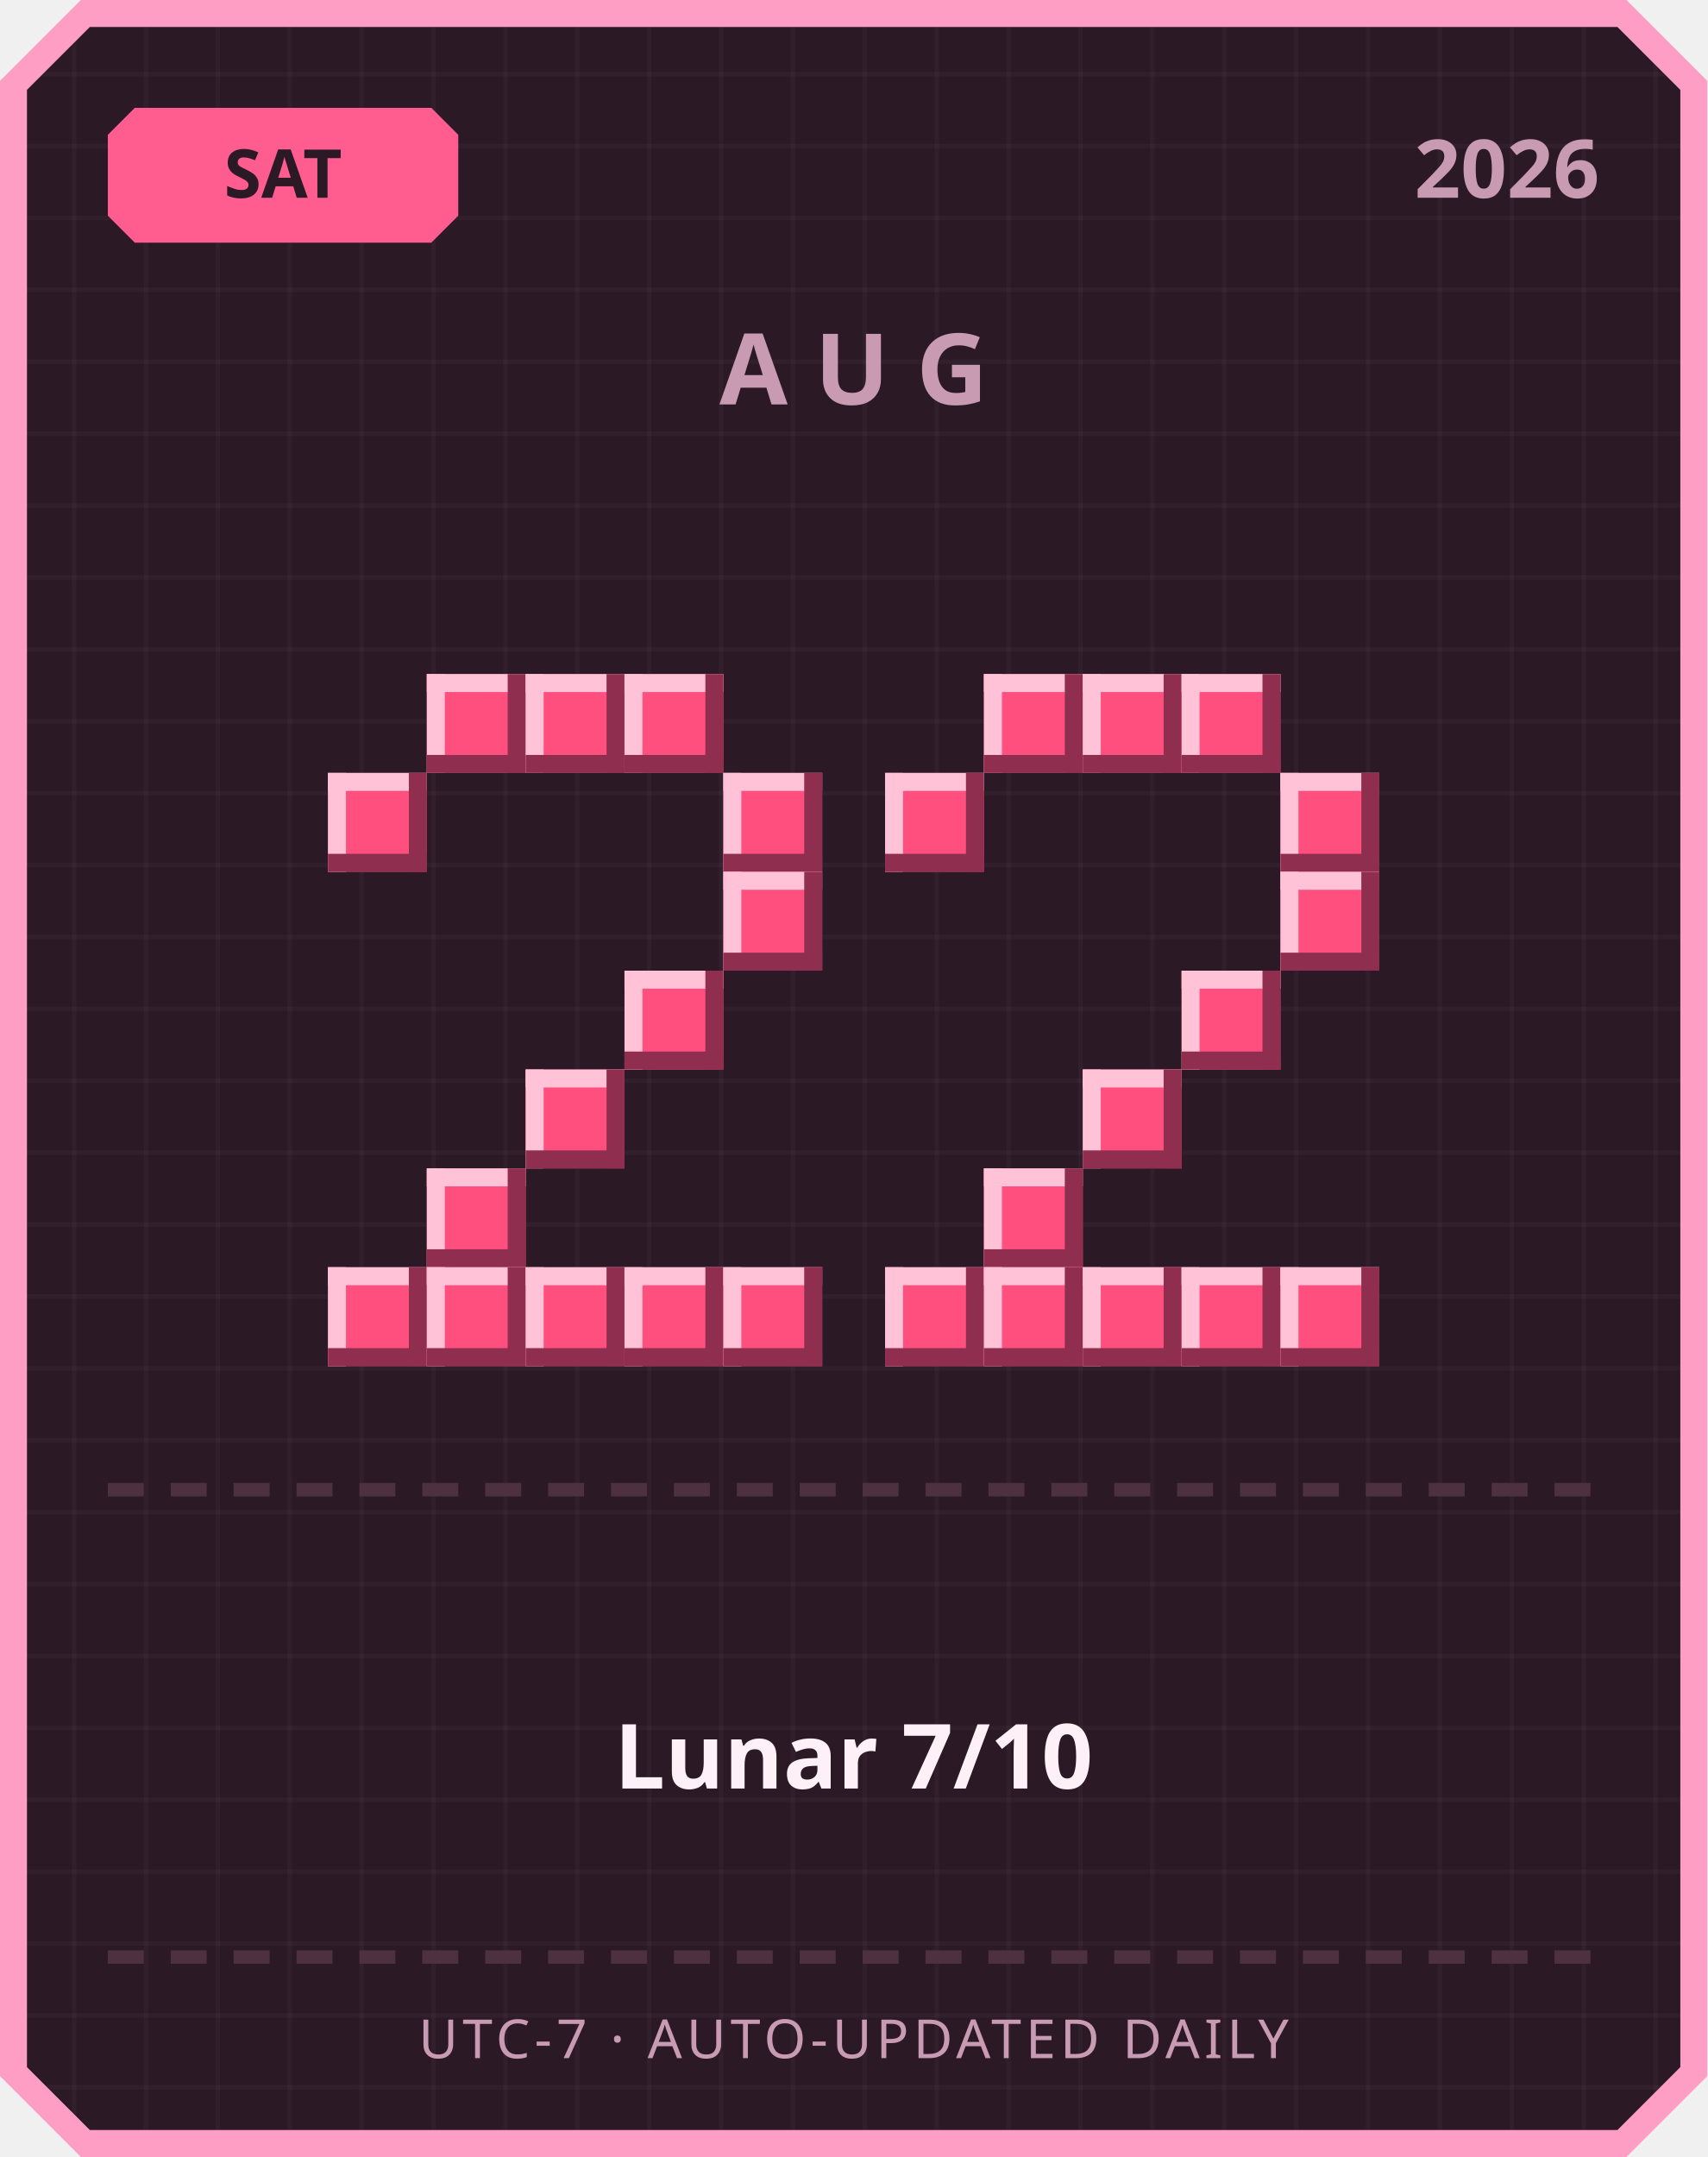
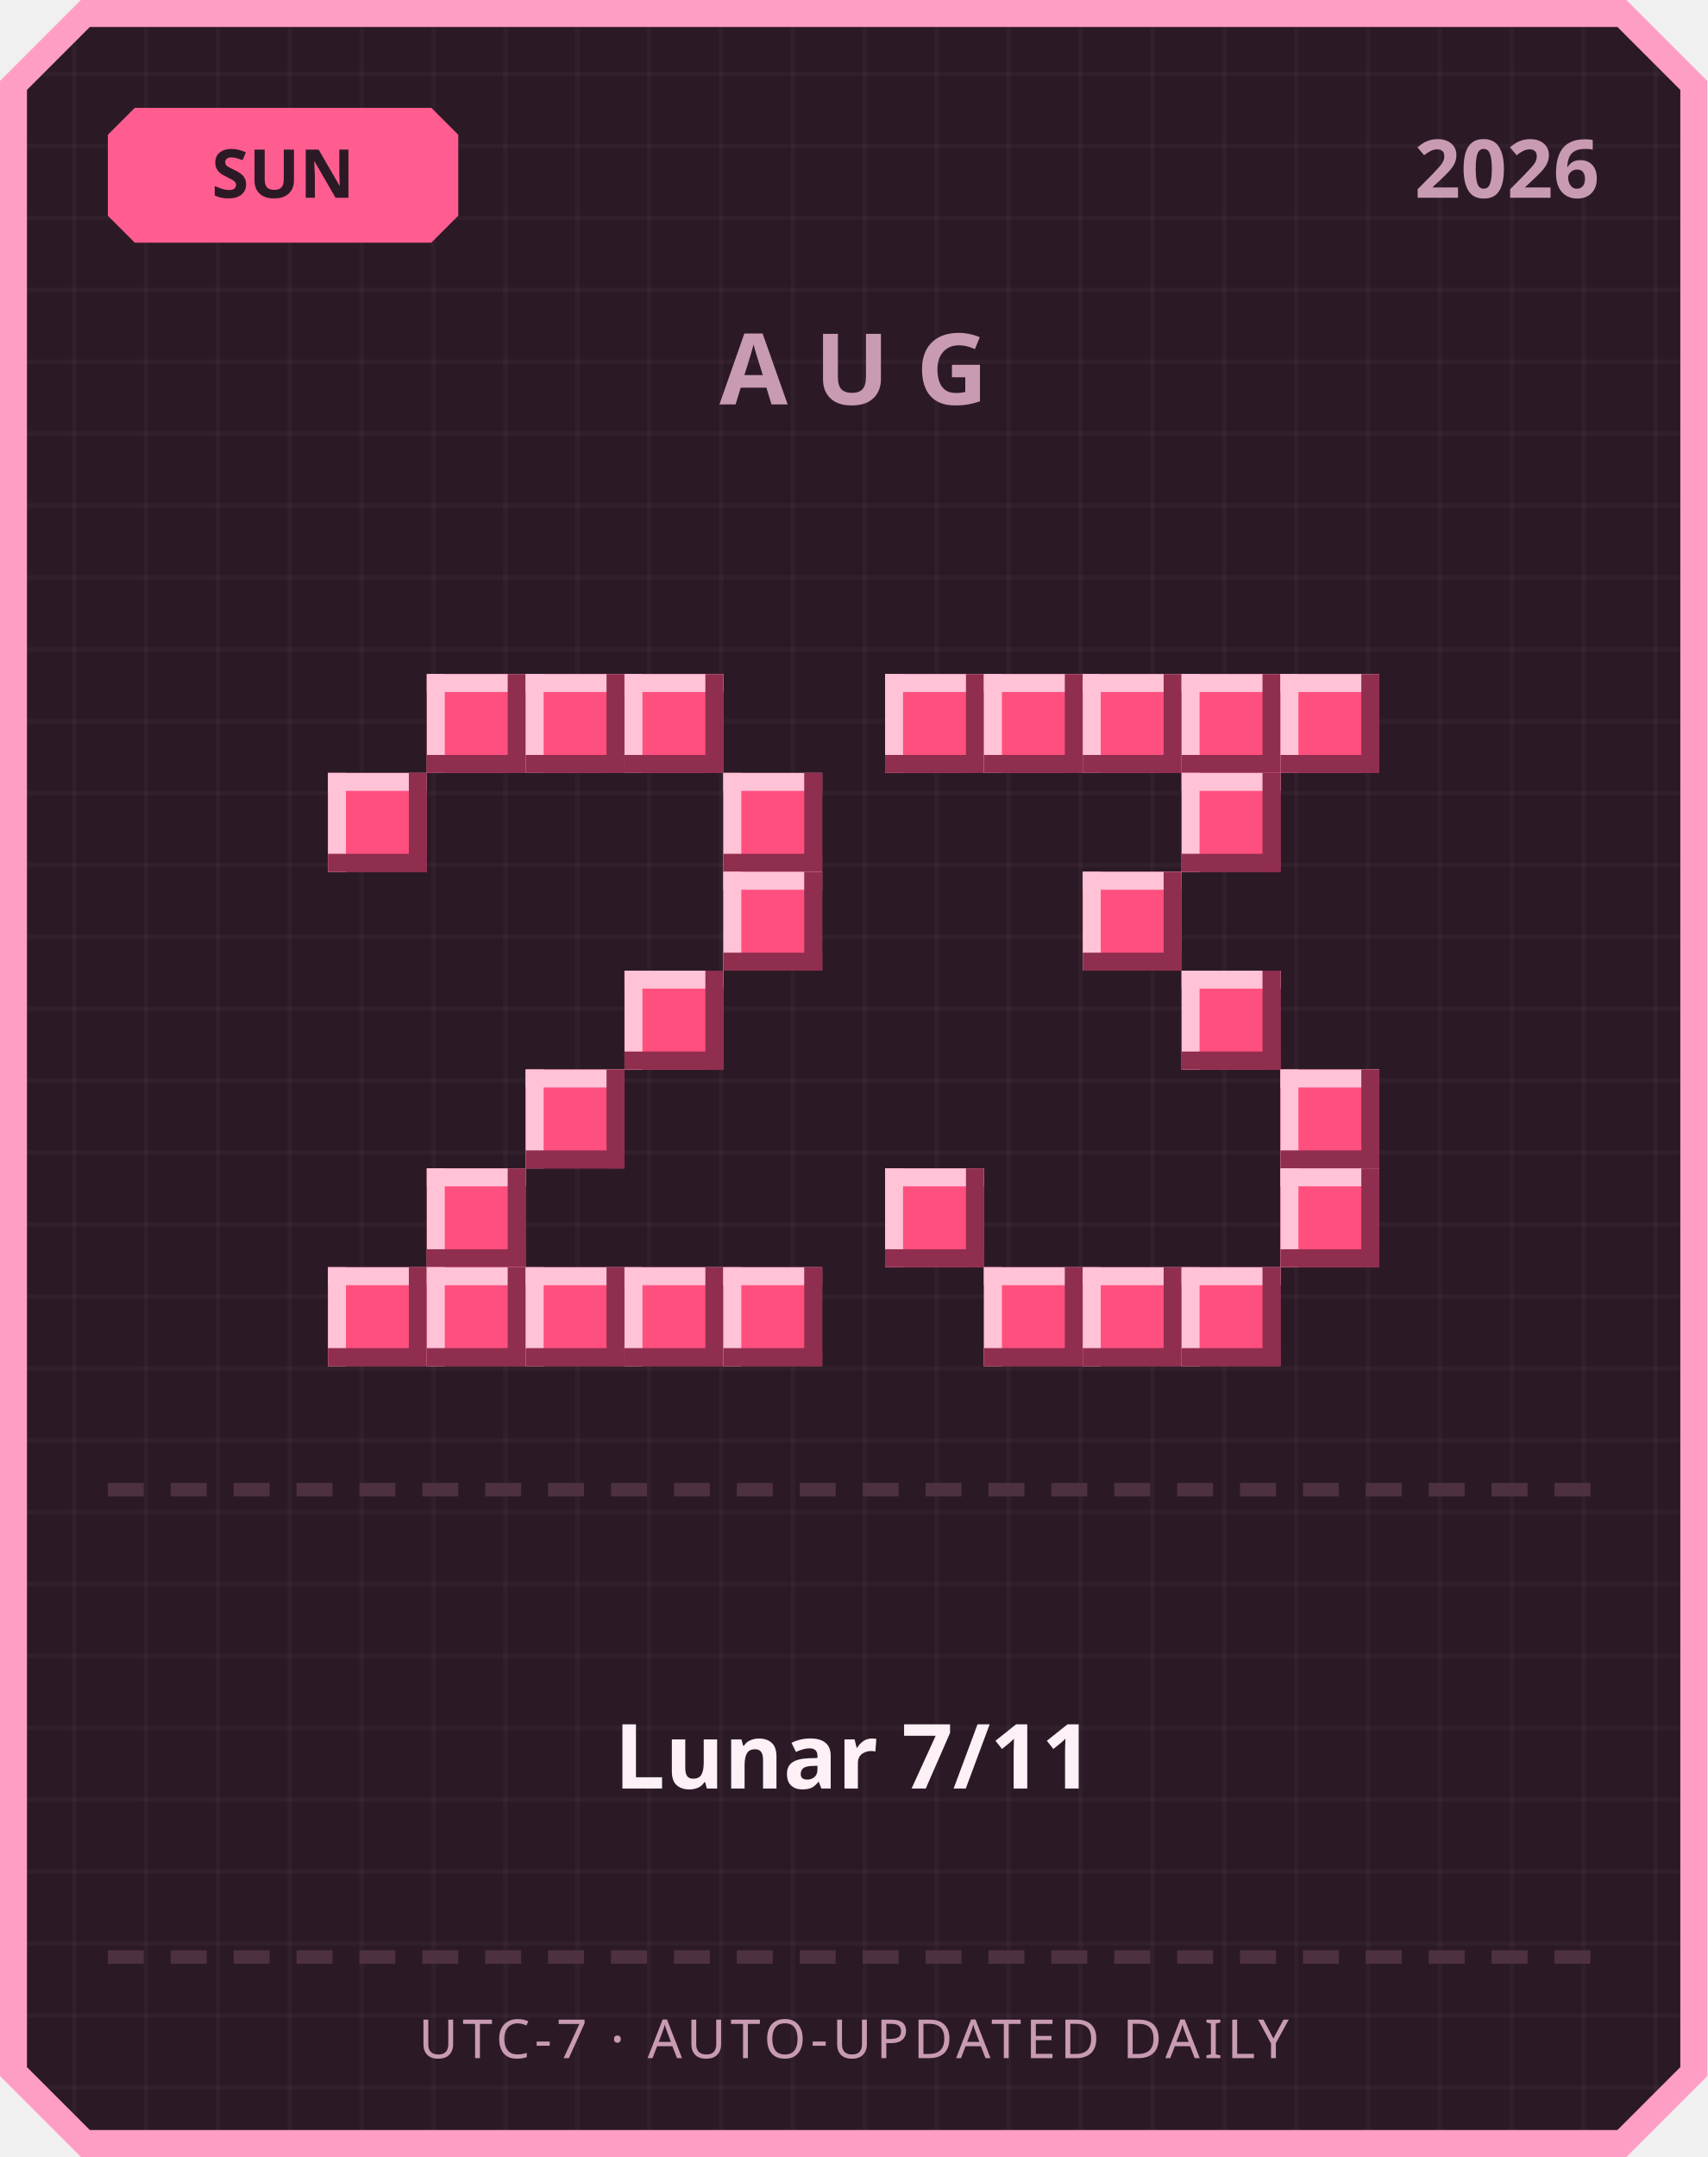
<svg xmlns="http://www.w3.org/2000/svg" width="380" height="480" viewBox="0 0 380 480">
  <defs>
    <pattern id="grid" width="16" height="16" patternUnits="userSpaceOnUse">
      <rect width="16" height="16" fill="#2b1a26" />
      <rect width="1" height="16" fill="#ffffff" opacity="0.03" />
      <rect width="16" height="1" fill="#ffffff" opacity="0.03" />
    </pattern>
  </defs>
  <path d="M 18,0 L 362,0 L 380,18 L 380,462 L 362,480 L 18,480 L 0,462 L 0,18 Z" fill="#ff9ec4" />
  <path d="M 20,6 L 360,6 L 374,20 L 374,460 L 360,474 L 20,474 L 6,460 L 6,20 Z" fill="url(#grid)" />
  <path d="M 30,24 L 96,24 L 102,30 L 102,48 L 96,54 L 30,54 L 24,48 L 24,30 Z" fill="#ff5d8f" />
-   <text x="63" y="44" text-anchor="middle" font-family="'Segoe UI', sans-serif" font-size="15" font-weight="700" fill="#2b1a26">SAT</text>
+   <text x="63" y="44" text-anchor="middle" font-family="'Segoe UI', sans-serif" font-size="15" font-weight="700" fill="#2b1a26">SUN</text>
  <text x="356" y="44" text-anchor="end" font-family="'Segoe UI', sans-serif" font-size="18" font-weight="700" fill="#c99bb3">2026</text>
  <text x="190" y="90" text-anchor="middle" font-family="'Segoe UI', sans-serif" font-size="22" font-weight="700" letter-spacing="6" fill="#c99bb3">AUG</text>
  <rect x="95" y="150" width="22" height="22" fill="#ff4f7e" />
  <rect x="95" y="150" width="22" height="4" fill="#ffc2d6" />
  <rect x="95" y="150" width="4" height="22" fill="#ffc2d6" />
  <rect x="95" y="168" width="22" height="4" fill="#8f2e4e" />
  <rect x="113" y="150" width="4" height="22" fill="#8f2e4e" />
  <rect x="117" y="150" width="22" height="22" fill="#ff4f7e" />
  <rect x="117" y="150" width="22" height="4" fill="#ffc2d6" />
  <rect x="117" y="150" width="4" height="22" fill="#ffc2d6" />
  <rect x="117" y="168" width="22" height="4" fill="#8f2e4e" />
  <rect x="135" y="150" width="4" height="22" fill="#8f2e4e" />
  <rect x="139" y="150" width="22" height="22" fill="#ff4f7e" />
  <rect x="139" y="150" width="22" height="4" fill="#ffc2d6" />
  <rect x="139" y="150" width="4" height="22" fill="#ffc2d6" />
  <rect x="139" y="168" width="22" height="4" fill="#8f2e4e" />
  <rect x="157" y="150" width="4" height="22" fill="#8f2e4e" />
  <rect x="73" y="172" width="22" height="22" fill="#ff4f7e" />
  <rect x="73" y="172" width="22" height="4" fill="#ffc2d6" />
  <rect x="73" y="172" width="4" height="22" fill="#ffc2d6" />
  <rect x="73" y="190" width="22" height="4" fill="#8f2e4e" />
  <rect x="91" y="172" width="4" height="22" fill="#8f2e4e" />
  <rect x="161" y="172" width="22" height="22" fill="#ff4f7e" />
  <rect x="161" y="172" width="22" height="4" fill="#ffc2d6" />
  <rect x="161" y="172" width="4" height="22" fill="#ffc2d6" />
  <rect x="161" y="190" width="22" height="4" fill="#8f2e4e" />
  <rect x="179" y="172" width="4" height="22" fill="#8f2e4e" />
  <rect x="161" y="194" width="22" height="22" fill="#ff4f7e" />
  <rect x="161" y="194" width="22" height="4" fill="#ffc2d6" />
  <rect x="161" y="194" width="4" height="22" fill="#ffc2d6" />
  <rect x="161" y="212" width="22" height="4" fill="#8f2e4e" />
  <rect x="179" y="194" width="4" height="22" fill="#8f2e4e" />
  <rect x="139" y="216" width="22" height="22" fill="#ff4f7e" />
  <rect x="139" y="216" width="22" height="4" fill="#ffc2d6" />
  <rect x="139" y="216" width="4" height="22" fill="#ffc2d6" />
  <rect x="139" y="234" width="22" height="4" fill="#8f2e4e" />
  <rect x="157" y="216" width="4" height="22" fill="#8f2e4e" />
  <rect x="117" y="238" width="22" height="22" fill="#ff4f7e" />
  <rect x="117" y="238" width="22" height="4" fill="#ffc2d6" />
  <rect x="117" y="238" width="4" height="22" fill="#ffc2d6" />
  <rect x="117" y="256" width="22" height="4" fill="#8f2e4e" />
  <rect x="135" y="238" width="4" height="22" fill="#8f2e4e" />
  <rect x="95" y="260" width="22" height="22" fill="#ff4f7e" />
  <rect x="95" y="260" width="22" height="4" fill="#ffc2d6" />
  <rect x="95" y="260" width="4" height="22" fill="#ffc2d6" />
  <rect x="95" y="278" width="22" height="4" fill="#8f2e4e" />
  <rect x="113" y="260" width="4" height="22" fill="#8f2e4e" />
  <rect x="73" y="282" width="22" height="22" fill="#ff4f7e" />
  <rect x="73" y="282" width="22" height="4" fill="#ffc2d6" />
  <rect x="73" y="282" width="4" height="22" fill="#ffc2d6" />
  <rect x="73" y="300" width="22" height="4" fill="#8f2e4e" />
  <rect x="91" y="282" width="4" height="22" fill="#8f2e4e" />
  <rect x="95" y="282" width="22" height="22" fill="#ff4f7e" />
  <rect x="95" y="282" width="22" height="4" fill="#ffc2d6" />
  <rect x="95" y="282" width="4" height="22" fill="#ffc2d6" />
  <rect x="95" y="300" width="22" height="4" fill="#8f2e4e" />
  <rect x="113" y="282" width="4" height="22" fill="#8f2e4e" />
  <rect x="117" y="282" width="22" height="22" fill="#ff4f7e" />
  <rect x="117" y="282" width="22" height="4" fill="#ffc2d6" />
  <rect x="117" y="282" width="4" height="22" fill="#ffc2d6" />
  <rect x="117" y="300" width="22" height="4" fill="#8f2e4e" />
  <rect x="135" y="282" width="4" height="22" fill="#8f2e4e" />
  <rect x="139" y="282" width="22" height="22" fill="#ff4f7e" />
  <rect x="139" y="282" width="22" height="4" fill="#ffc2d6" />
  <rect x="139" y="282" width="4" height="22" fill="#ffc2d6" />
  <rect x="139" y="300" width="22" height="4" fill="#8f2e4e" />
  <rect x="157" y="282" width="4" height="22" fill="#8f2e4e" />
  <rect x="161" y="282" width="22" height="22" fill="#ff4f7e" />
  <rect x="161" y="282" width="22" height="4" fill="#ffc2d6" />
  <rect x="161" y="282" width="4" height="22" fill="#ffc2d6" />
  <rect x="161" y="300" width="22" height="4" fill="#8f2e4e" />
  <rect x="179" y="282" width="4" height="22" fill="#8f2e4e" />
+   <rect x="197" y="150" width="22" height="22" fill="#ff4f7e" />
+   <rect x="197" y="150" width="22" height="4" fill="#ffc2d6" />
+   <rect x="197" y="150" width="4" height="22" fill="#ffc2d6" />
+   <rect x="197" y="168" width="22" height="4" fill="#8f2e4e" />
+   <rect x="215" y="150" width="4" height="22" fill="#8f2e4e" />
  <rect x="219" y="150" width="22" height="22" fill="#ff4f7e" />
  <rect x="219" y="150" width="22" height="4" fill="#ffc2d6" />
  <rect x="219" y="150" width="4" height="22" fill="#ffc2d6" />
  <rect x="219" y="168" width="22" height="4" fill="#8f2e4e" />
  <rect x="237" y="150" width="4" height="22" fill="#8f2e4e" />
  <rect x="241" y="150" width="22" height="22" fill="#ff4f7e" />
  <rect x="241" y="150" width="22" height="4" fill="#ffc2d6" />
  <rect x="241" y="150" width="4" height="22" fill="#ffc2d6" />
  <rect x="241" y="168" width="22" height="4" fill="#8f2e4e" />
  <rect x="259" y="150" width="4" height="22" fill="#8f2e4e" />
  <rect x="263" y="150" width="22" height="22" fill="#ff4f7e" />
  <rect x="263" y="150" width="22" height="4" fill="#ffc2d6" />
  <rect x="263" y="150" width="4" height="22" fill="#ffc2d6" />
  <rect x="263" y="168" width="22" height="4" fill="#8f2e4e" />
  <rect x="281" y="150" width="4" height="22" fill="#8f2e4e" />
-   <rect x="197" y="172" width="22" height="22" fill="#ff4f7e" />
-   <rect x="197" y="172" width="22" height="4" fill="#ffc2d6" />
-   <rect x="197" y="172" width="4" height="22" fill="#ffc2d6" />
-   <rect x="197" y="190" width="22" height="4" fill="#8f2e4e" />
-   <rect x="215" y="172" width="4" height="22" fill="#8f2e4e" />
-   <rect x="285" y="172" width="22" height="22" fill="#ff4f7e" />
-   <rect x="285" y="172" width="22" height="4" fill="#ffc2d6" />
-   <rect x="285" y="172" width="4" height="22" fill="#ffc2d6" />
-   <rect x="285" y="190" width="22" height="4" fill="#8f2e4e" />
-   <rect x="303" y="172" width="4" height="22" fill="#8f2e4e" />
-   <rect x="285" y="194" width="22" height="22" fill="#ff4f7e" />
-   <rect x="285" y="194" width="22" height="4" fill="#ffc2d6" />
-   <rect x="285" y="194" width="4" height="22" fill="#ffc2d6" />
-   <rect x="285" y="212" width="22" height="4" fill="#8f2e4e" />
-   <rect x="303" y="194" width="4" height="22" fill="#8f2e4e" />
+   <rect x="285" y="150" width="22" height="22" fill="#ff4f7e" />
+   <rect x="285" y="150" width="22" height="4" fill="#ffc2d6" />
+   <rect x="285" y="150" width="4" height="22" fill="#ffc2d6" />
+   <rect x="285" y="168" width="22" height="4" fill="#8f2e4e" />
+   <rect x="303" y="150" width="4" height="22" fill="#8f2e4e" />
+   <rect x="263" y="172" width="22" height="22" fill="#ff4f7e" />
+   <rect x="263" y="172" width="22" height="4" fill="#ffc2d6" />
+   <rect x="263" y="172" width="4" height="22" fill="#ffc2d6" />
+   <rect x="263" y="190" width="22" height="4" fill="#8f2e4e" />
+   <rect x="281" y="172" width="4" height="22" fill="#8f2e4e" />
+   <rect x="241" y="194" width="22" height="22" fill="#ff4f7e" />
+   <rect x="241" y="194" width="22" height="4" fill="#ffc2d6" />
+   <rect x="241" y="194" width="4" height="22" fill="#ffc2d6" />
+   <rect x="241" y="212" width="22" height="4" fill="#8f2e4e" />
+   <rect x="259" y="194" width="4" height="22" fill="#8f2e4e" />
  <rect x="263" y="216" width="22" height="22" fill="#ff4f7e" />
  <rect x="263" y="216" width="22" height="4" fill="#ffc2d6" />
  <rect x="263" y="216" width="4" height="22" fill="#ffc2d6" />
  <rect x="263" y="234" width="22" height="4" fill="#8f2e4e" />
  <rect x="281" y="216" width="4" height="22" fill="#8f2e4e" />
-   <rect x="241" y="238" width="22" height="22" fill="#ff4f7e" />
-   <rect x="241" y="238" width="22" height="4" fill="#ffc2d6" />
-   <rect x="241" y="238" width="4" height="22" fill="#ffc2d6" />
-   <rect x="241" y="256" width="22" height="4" fill="#8f2e4e" />
-   <rect x="259" y="238" width="4" height="22" fill="#8f2e4e" />
-   <rect x="219" y="260" width="22" height="22" fill="#ff4f7e" />
-   <rect x="219" y="260" width="22" height="4" fill="#ffc2d6" />
-   <rect x="219" y="260" width="4" height="22" fill="#ffc2d6" />
-   <rect x="219" y="278" width="22" height="4" fill="#8f2e4e" />
-   <rect x="237" y="260" width="4" height="22" fill="#8f2e4e" />
-   <rect x="197" y="282" width="22" height="22" fill="#ff4f7e" />
-   <rect x="197" y="282" width="22" height="4" fill="#ffc2d6" />
-   <rect x="197" y="282" width="4" height="22" fill="#ffc2d6" />
-   <rect x="197" y="300" width="22" height="4" fill="#8f2e4e" />
-   <rect x="215" y="282" width="4" height="22" fill="#8f2e4e" />
+   <rect x="285" y="238" width="22" height="22" fill="#ff4f7e" />
+   <rect x="285" y="238" width="22" height="4" fill="#ffc2d6" />
+   <rect x="285" y="238" width="4" height="22" fill="#ffc2d6" />
+   <rect x="285" y="256" width="22" height="4" fill="#8f2e4e" />
+   <rect x="303" y="238" width="4" height="22" fill="#8f2e4e" />
+   <rect x="197" y="260" width="22" height="22" fill="#ff4f7e" />
+   <rect x="197" y="260" width="22" height="4" fill="#ffc2d6" />
+   <rect x="197" y="260" width="4" height="22" fill="#ffc2d6" />
+   <rect x="197" y="278" width="22" height="4" fill="#8f2e4e" />
+   <rect x="215" y="260" width="4" height="22" fill="#8f2e4e" />
+   <rect x="285" y="260" width="22" height="22" fill="#ff4f7e" />
+   <rect x="285" y="260" width="22" height="4" fill="#ffc2d6" />
+   <rect x="285" y="260" width="4" height="22" fill="#ffc2d6" />
+   <rect x="285" y="278" width="22" height="4" fill="#8f2e4e" />
+   <rect x="303" y="260" width="4" height="22" fill="#8f2e4e" />
  <rect x="219" y="282" width="22" height="22" fill="#ff4f7e" />
  <rect x="219" y="282" width="22" height="4" fill="#ffc2d6" />
  <rect x="219" y="282" width="4" height="22" fill="#ffc2d6" />
  <rect x="219" y="300" width="22" height="4" fill="#8f2e4e" />
  <rect x="237" y="282" width="4" height="22" fill="#8f2e4e" />
  <rect x="241" y="282" width="22" height="22" fill="#ff4f7e" />
  <rect x="241" y="282" width="22" height="4" fill="#ffc2d6" />
  <rect x="241" y="282" width="4" height="22" fill="#ffc2d6" />
  <rect x="241" y="300" width="22" height="4" fill="#8f2e4e" />
  <rect x="259" y="282" width="4" height="22" fill="#8f2e4e" />
  <rect x="263" y="282" width="22" height="22" fill="#ff4f7e" />
  <rect x="263" y="282" width="22" height="4" fill="#ffc2d6" />
  <rect x="263" y="282" width="4" height="22" fill="#ffc2d6" />
  <rect x="263" y="300" width="22" height="4" fill="#8f2e4e" />
  <rect x="281" y="282" width="4" height="22" fill="#8f2e4e" />
-   <rect x="285" y="282" width="22" height="22" fill="#ff4f7e" />
-   <rect x="285" y="282" width="22" height="4" fill="#ffc2d6" />
-   <rect x="285" y="282" width="4" height="22" fill="#ffc2d6" />
-   <rect x="285" y="300" width="22" height="4" fill="#8f2e4e" />
-   <rect x="303" y="282" width="4" height="22" fill="#8f2e4e" />
  <rect x="24" y="330" width="8" height="3" fill="#4d3140" />
  <rect x="38" y="330" width="8" height="3" fill="#4d3140" />
  <rect x="52" y="330" width="8" height="3" fill="#4d3140" />
  <rect x="66" y="330" width="8" height="3" fill="#4d3140" />
  <rect x="80" y="330" width="8" height="3" fill="#4d3140" />
  <rect x="94" y="330" width="8" height="3" fill="#4d3140" />
  <rect x="108" y="330" width="8" height="3" fill="#4d3140" />
  <rect x="122" y="330" width="8" height="3" fill="#4d3140" />
  <rect x="136" y="330" width="8" height="3" fill="#4d3140" />
  <rect x="150" y="330" width="8" height="3" fill="#4d3140" />
  <rect x="164" y="330" width="8" height="3" fill="#4d3140" />
  <rect x="178" y="330" width="8" height="3" fill="#4d3140" />
  <rect x="192" y="330" width="8" height="3" fill="#4d3140" />
  <rect x="206" y="330" width="8" height="3" fill="#4d3140" />
  <rect x="220" y="330" width="8" height="3" fill="#4d3140" />
  <rect x="234" y="330" width="8" height="3" fill="#4d3140" />
  <rect x="248" y="330" width="8" height="3" fill="#4d3140" />
  <rect x="262" y="330" width="8" height="3" fill="#4d3140" />
  <rect x="276" y="330" width="8" height="3" fill="#4d3140" />
  <rect x="290" y="330" width="8" height="3" fill="#4d3140" />
  <rect x="304" y="330" width="8" height="3" fill="#4d3140" />
  <rect x="318" y="330" width="8" height="3" fill="#4d3140" />
  <rect x="332" y="330" width="8" height="3" fill="#4d3140" />
  <rect x="346" y="330" width="8" height="3" fill="#4d3140" />
-   <text x="190" y="398" text-anchor="middle" font-family="'Segoe UI', 'Microsoft JhengHei', sans-serif" font-size="20" font-weight="700" fill="#fdf0f6">Lunar 7/10</text>
+   <text x="190" y="398" text-anchor="middle" font-family="'Segoe UI', 'Microsoft JhengHei', sans-serif" font-size="20" font-weight="700" fill="#fdf0f6">Lunar 7/11</text>
  <rect x="24" y="434" width="8" height="3" fill="#4d3140" />
  <rect x="38" y="434" width="8" height="3" fill="#4d3140" />
  <rect x="52" y="434" width="8" height="3" fill="#4d3140" />
  <rect x="66" y="434" width="8" height="3" fill="#4d3140" />
  <rect x="80" y="434" width="8" height="3" fill="#4d3140" />
  <rect x="94" y="434" width="8" height="3" fill="#4d3140" />
  <rect x="108" y="434" width="8" height="3" fill="#4d3140" />
  <rect x="122" y="434" width="8" height="3" fill="#4d3140" />
  <rect x="136" y="434" width="8" height="3" fill="#4d3140" />
  <rect x="150" y="434" width="8" height="3" fill="#4d3140" />
  <rect x="164" y="434" width="8" height="3" fill="#4d3140" />
  <rect x="178" y="434" width="8" height="3" fill="#4d3140" />
  <rect x="192" y="434" width="8" height="3" fill="#4d3140" />
  <rect x="206" y="434" width="8" height="3" fill="#4d3140" />
  <rect x="220" y="434" width="8" height="3" fill="#4d3140" />
  <rect x="234" y="434" width="8" height="3" fill="#4d3140" />
  <rect x="248" y="434" width="8" height="3" fill="#4d3140" />
  <rect x="262" y="434" width="8" height="3" fill="#4d3140" />
  <rect x="276" y="434" width="8" height="3" fill="#4d3140" />
  <rect x="290" y="434" width="8" height="3" fill="#4d3140" />
  <rect x="304" y="434" width="8" height="3" fill="#4d3140" />
  <rect x="318" y="434" width="8" height="3" fill="#4d3140" />
  <rect x="332" y="434" width="8" height="3" fill="#4d3140" />
  <rect x="346" y="434" width="8" height="3" fill="#4d3140" />
  <text x="190" y="458" text-anchor="middle" font-family="'Segoe UI', sans-serif" font-size="12" letter-spacing="1" fill="#c99bb3">UTC-7 · AUTO-UPDATED DAILY</text>
</svg>
